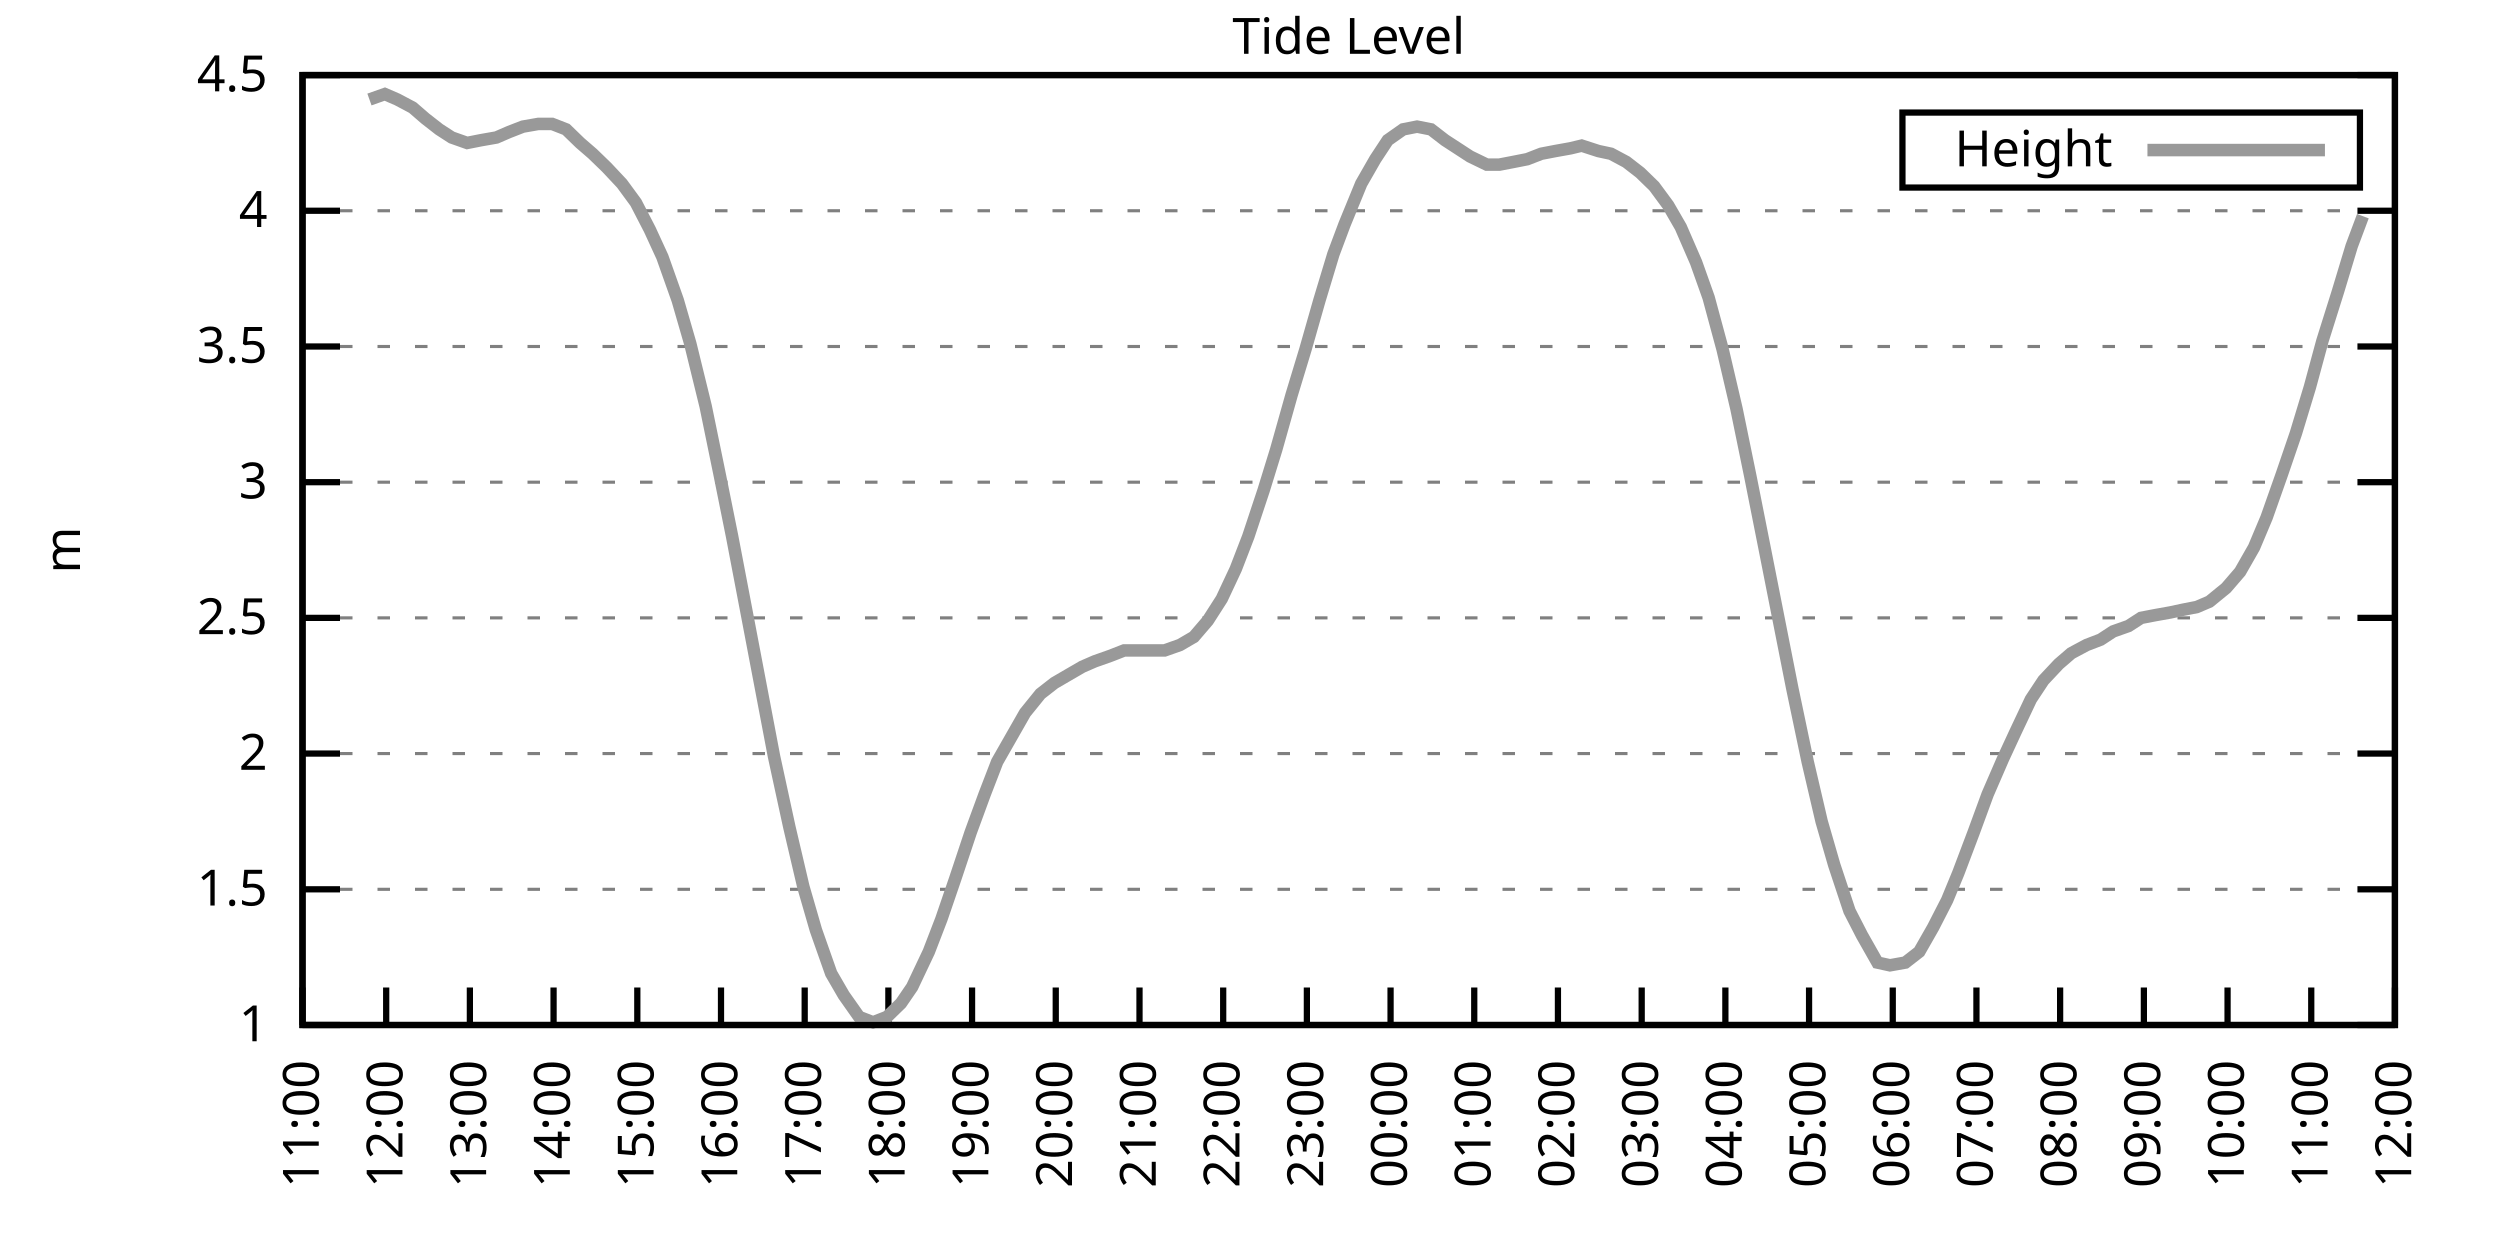
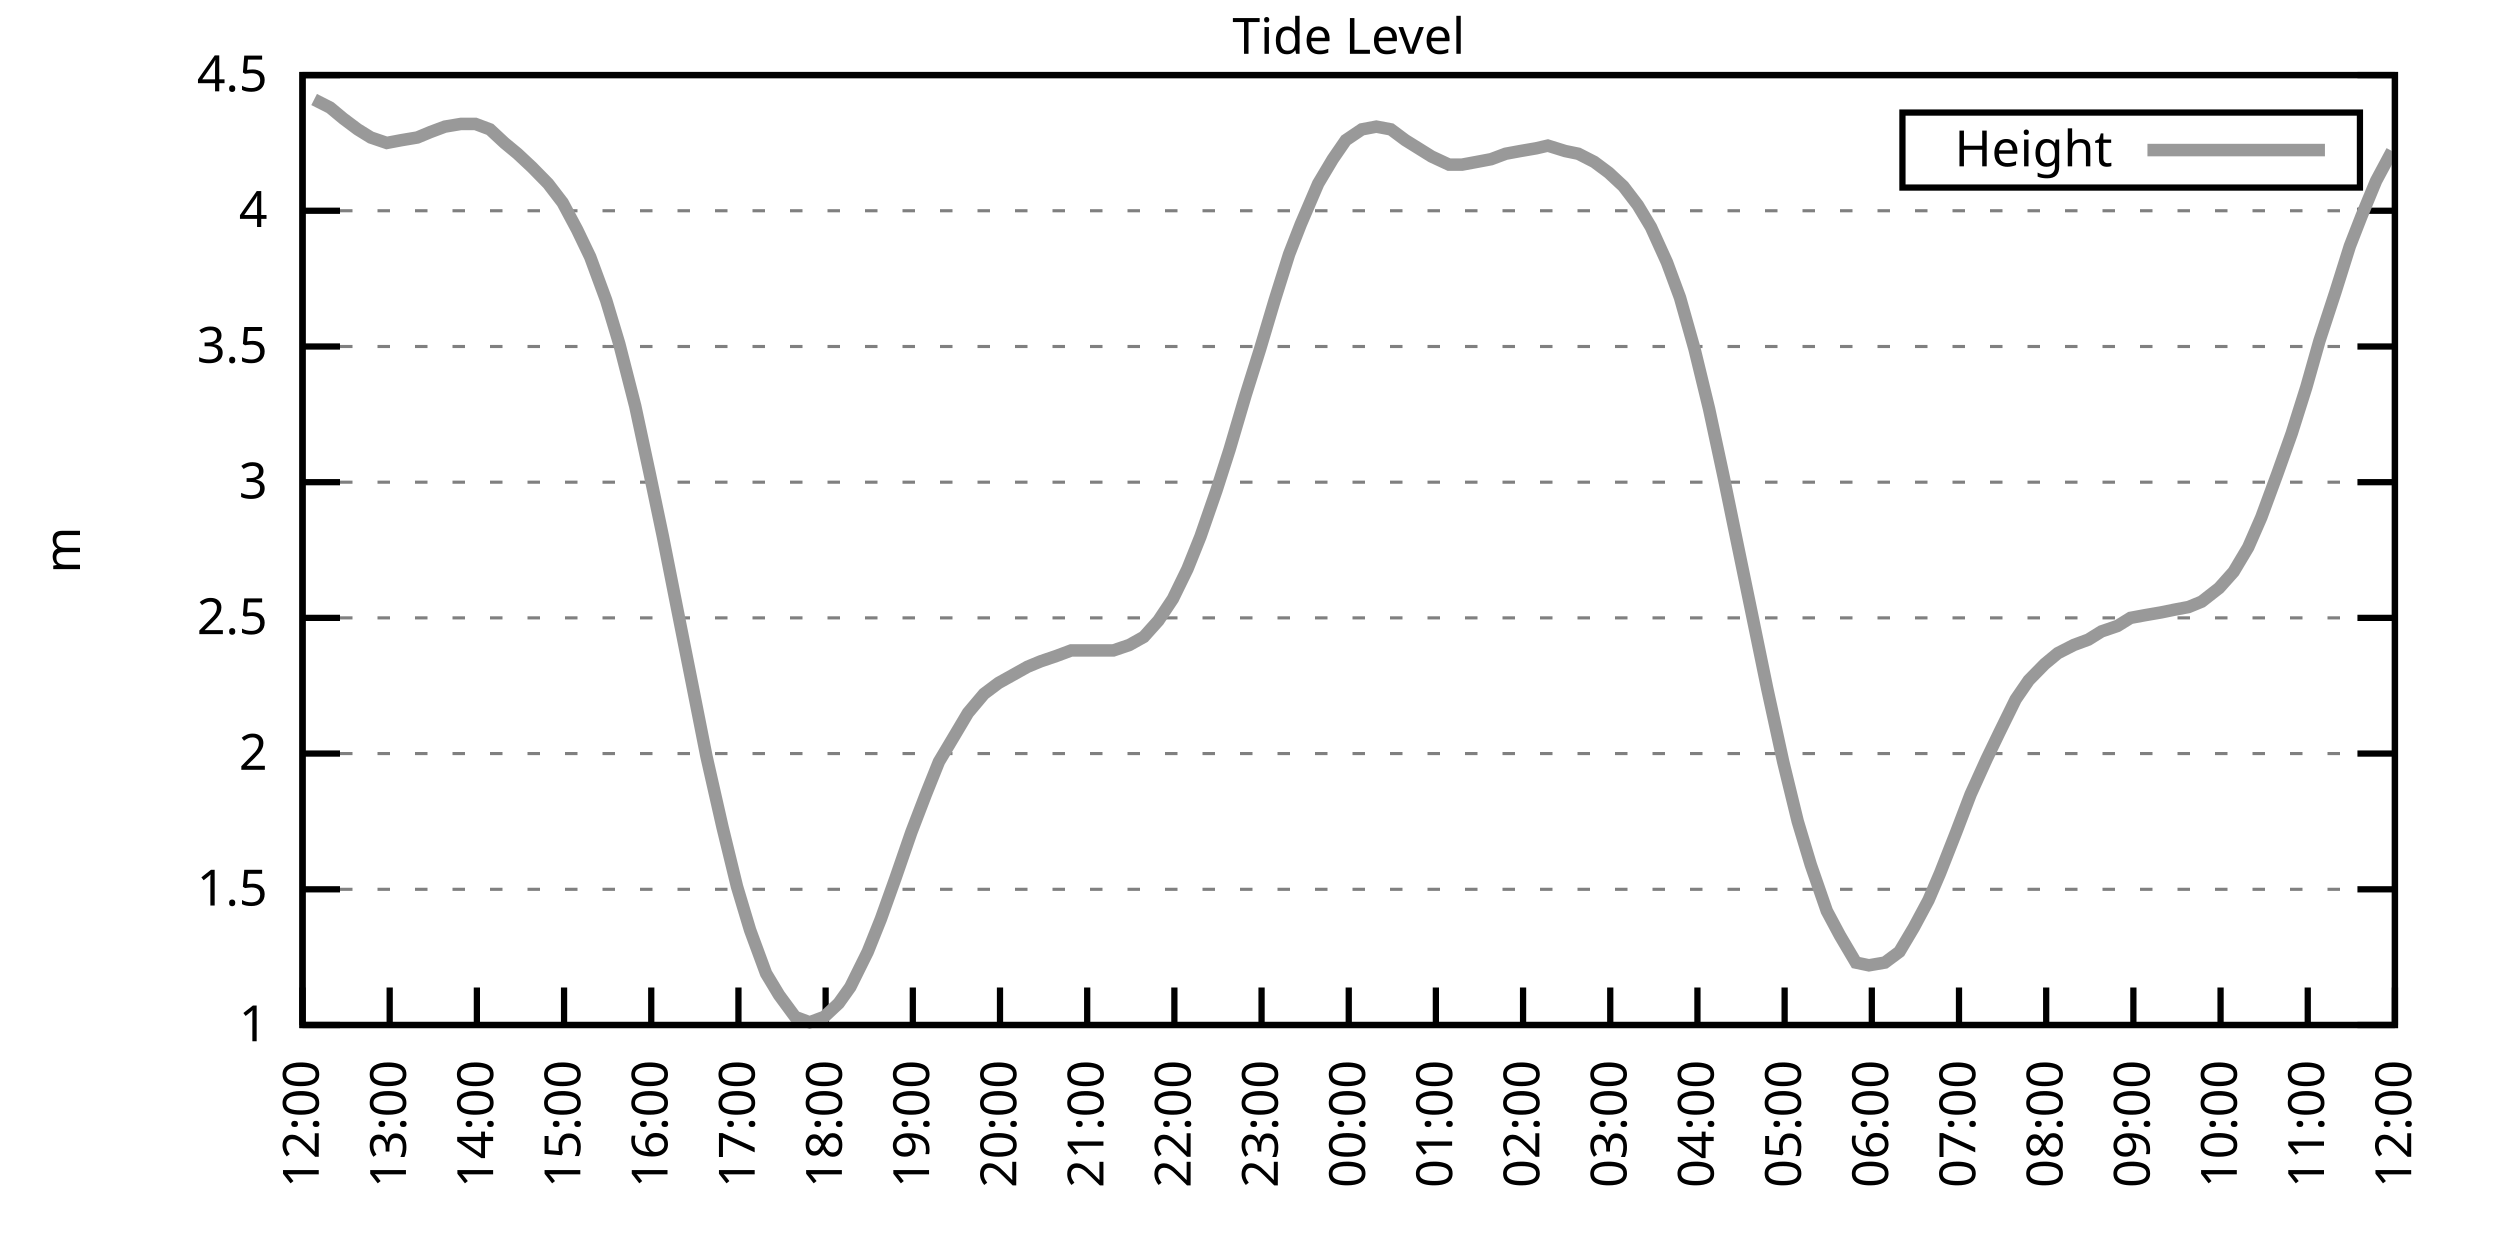
<svg xmlns="http://www.w3.org/2000/svg" xmlns:xlink="http://www.w3.org/1999/xlink" width="400" height="200" viewBox="0 0 400 200">
  <g id="gnuplot_canvas">
    <rect x="0" y="0" width="400" height="200" fill="none" />
    <defs>
      <circle id="gpDot" r="0.5" stroke-width="0.5" stroke="currentColor" />
      <path id="gpPt0" stroke-width="0.333" stroke="currentColor" d="M-1,0 h2 M0,-1 v2" />
      <path id="gpPt1" stroke-width="0.333" stroke="currentColor" d="M-1,-1 L1,1 M1,-1 L-1,1" />
      <path id="gpPt2" stroke-width="0.333" stroke="currentColor" d="M-1,0 L1,0 M0,-1 L0,1 M-1,-1 L1,1 M-1,1 L1,-1" />
      <rect id="gpPt3" stroke-width="0.333" stroke="currentColor" x="-1" y="-1" width="2" height="2" />
      <rect id="gpPt4" stroke-width="0.333" stroke="currentColor" fill="currentColor" x="-1" y="-1" width="2" height="2" />
      <circle id="gpPt5" stroke-width="0.333" stroke="currentColor" cx="0" cy="0" r="1" />
      <use xlink:href="#gpPt5" id="gpPt6" fill="currentColor" stroke="none" />
      <path id="gpPt7" stroke-width="0.333" stroke="currentColor" d="M0,-1.33 L-1.33,0.67 L1.33,0.67 z" />
      <use xlink:href="#gpPt7" id="gpPt8" fill="currentColor" stroke="none" />
      <use xlink:href="#gpPt7" id="gpPt9" stroke="currentColor" transform="rotate(180)" />
      <use xlink:href="#gpPt9" id="gpPt10" fill="currentColor" stroke="none" />
      <use xlink:href="#gpPt3" id="gpPt11" stroke="currentColor" transform="rotate(45)" />
      <use xlink:href="#gpPt11" id="gpPt12" fill="currentColor" stroke="none" />
      <path id="gpPt13" stroke-width="0.333" stroke="currentColor" d="M0,1.330 L1.265,0.411 L0.782,-1.067 L-0.782,-1.076 L-1.265,0.411 z" />
      <use xlink:href="#gpPt13" id="gpPt14" fill="currentColor" stroke="none" />
      <filter id="textbox" filterUnits="objectBoundingBox" x="0" y="0" height="1" width="1">
        <feFlood flood-color="white" flood-opacity="1" result="bgnd" />
        <feComposite in="SourceGraphic" in2="bgnd" operator="atop" />
      </filter>
      <filter id="greybox" filterUnits="objectBoundingBox" x="0" y="0" height="1" width="1">
        <feFlood flood-color="lightgrey" flood-opacity="1" result="grey" />
        <feComposite in="SourceGraphic" in2="grey" operator="atop" />
      </filter>
    </defs>
    <g fill="none" color="white" stroke="currentColor" stroke-width="1.00" stroke-linecap="butt" stroke-linejoin="miter">
</g>
    <g fill="none" color="black" stroke="currentColor" stroke-width="1.00" stroke-linecap="butt" stroke-linejoin="miter">
      <g stroke="none" shape-rendering="crispEdges">
        <polygon fill="rgb(255, 255, 255)" points="48.40,164.00 383.18,164.00 383.18,12.02 48.40,12.02 " />
      </g>
    </g>
    <g fill="none" color="black" stroke="currentColor" stroke-width="1.00" stroke-linecap="butt" stroke-linejoin="miter">
</g>
    <g fill="none" color="black" stroke="black" stroke-width="0.50" stroke-linecap="butt" stroke-linejoin="miter">
</g>
    <g fill="none" color="gray" stroke="currentColor" stroke-width="0.50" stroke-linecap="butt" stroke-linejoin="miter">
      <path stroke="gray" stroke-dasharray="2,4" class="gridline" d="M48.40,164.00 L383.19,164.00  " />
    </g>
    <g fill="none" color="gray" stroke="gray" stroke-width="1.00" stroke-linecap="butt" stroke-linejoin="miter">
</g>
    <g fill="none" color="black" stroke="currentColor" stroke-width="1.00" stroke-linecap="butt" stroke-linejoin="miter">
      <path stroke="black" d="M48.40,164.00 L54.40,164.00 M383.19,164.00 L377.19,164.00  " />
      <g transform="translate(42.80,166.60)" stroke="none" fill="black" font-family="Sans" font-size="8.00" text-anchor="end">
        <text>
          <tspan font-family="Sans"> 1</tspan>
        </text>
      </g>
    </g>
    <g fill="none" color="black" stroke="currentColor" stroke-width="1.00" stroke-linecap="butt" stroke-linejoin="miter">
</g>
    <g fill="none" color="black" stroke="black" stroke-width="0.50" stroke-linecap="butt" stroke-linejoin="miter">
</g>
    <g fill="none" color="gray" stroke="currentColor" stroke-width="0.50" stroke-linecap="butt" stroke-linejoin="miter">
      <path stroke="gray" stroke-dasharray="2,4" class="gridline" d="M48.40,142.29 L383.19,142.29  " />
    </g>
    <g fill="none" color="gray" stroke="gray" stroke-width="1.00" stroke-linecap="butt" stroke-linejoin="miter">
</g>
    <g fill="none" color="black" stroke="currentColor" stroke-width="1.00" stroke-linecap="butt" stroke-linejoin="miter">
      <path stroke="black" d="M48.40,142.29 L54.40,142.29 M383.19,142.29 L377.19,142.29  " />
      <g transform="translate(42.80,144.89)" stroke="none" fill="black" font-family="Sans" font-size="8.00" text-anchor="end">
        <text>
          <tspan font-family="Sans"> 1.5</tspan>
        </text>
      </g>
    </g>
    <g fill="none" color="black" stroke="currentColor" stroke-width="1.00" stroke-linecap="butt" stroke-linejoin="miter">
</g>
    <g fill="none" color="black" stroke="black" stroke-width="0.50" stroke-linecap="butt" stroke-linejoin="miter">
</g>
    <g fill="none" color="gray" stroke="currentColor" stroke-width="0.50" stroke-linecap="butt" stroke-linejoin="miter">
      <path stroke="gray" stroke-dasharray="2,4" class="gridline" d="M48.40,120.57 L383.19,120.57  " />
    </g>
    <g fill="none" color="gray" stroke="gray" stroke-width="1.00" stroke-linecap="butt" stroke-linejoin="miter">
</g>
    <g fill="none" color="black" stroke="currentColor" stroke-width="1.00" stroke-linecap="butt" stroke-linejoin="miter">
      <path stroke="black" d="M48.40,120.57 L54.40,120.57 M383.19,120.57 L377.19,120.57  " />
      <g transform="translate(42.80,123.17)" stroke="none" fill="black" font-family="Sans" font-size="8.00" text-anchor="end">
        <text>
          <tspan font-family="Sans"> 2</tspan>
        </text>
      </g>
    </g>
    <g fill="none" color="black" stroke="currentColor" stroke-width="1.00" stroke-linecap="butt" stroke-linejoin="miter">
</g>
    <g fill="none" color="black" stroke="black" stroke-width="0.50" stroke-linecap="butt" stroke-linejoin="miter">
</g>
    <g fill="none" color="gray" stroke="currentColor" stroke-width="0.50" stroke-linecap="butt" stroke-linejoin="miter">
      <path stroke="gray" stroke-dasharray="2,4" class="gridline" d="M48.40,98.86 L383.19,98.86  " />
    </g>
    <g fill="none" color="gray" stroke="gray" stroke-width="1.00" stroke-linecap="butt" stroke-linejoin="miter">
</g>
    <g fill="none" color="black" stroke="currentColor" stroke-width="1.00" stroke-linecap="butt" stroke-linejoin="miter">
      <path stroke="black" d="M48.40,98.86 L54.40,98.86 M383.19,98.86 L377.19,98.86  " />
      <g transform="translate(42.80,101.46)" stroke="none" fill="black" font-family="Sans" font-size="8.00" text-anchor="end">
        <text>
          <tspan font-family="Sans"> 2.5</tspan>
        </text>
      </g>
    </g>
    <g fill="none" color="black" stroke="currentColor" stroke-width="1.00" stroke-linecap="butt" stroke-linejoin="miter">
</g>
    <g fill="none" color="black" stroke="black" stroke-width="0.50" stroke-linecap="butt" stroke-linejoin="miter">
</g>
    <g fill="none" color="gray" stroke="currentColor" stroke-width="0.50" stroke-linecap="butt" stroke-linejoin="miter">
      <path stroke="gray" stroke-dasharray="2,4" class="gridline" d="M48.40,77.15 L383.19,77.15  " />
    </g>
    <g fill="none" color="gray" stroke="gray" stroke-width="1.00" stroke-linecap="butt" stroke-linejoin="miter">
</g>
    <g fill="none" color="black" stroke="currentColor" stroke-width="1.00" stroke-linecap="butt" stroke-linejoin="miter">
      <path stroke="black" d="M48.40,77.15 L54.40,77.15 M383.19,77.15 L377.19,77.15  " />
      <g transform="translate(42.80,79.75)" stroke="none" fill="black" font-family="Sans" font-size="8.00" text-anchor="end">
        <text>
          <tspan font-family="Sans"> 3</tspan>
        </text>
      </g>
    </g>
    <g fill="none" color="black" stroke="currentColor" stroke-width="1.00" stroke-linecap="butt" stroke-linejoin="miter">
</g>
    <g fill="none" color="black" stroke="black" stroke-width="0.50" stroke-linecap="butt" stroke-linejoin="miter">
</g>
    <g fill="none" color="gray" stroke="currentColor" stroke-width="0.50" stroke-linecap="butt" stroke-linejoin="miter">
      <path stroke="gray" stroke-dasharray="2,4" class="gridline" d="M48.40,55.44 L383.19,55.44  " />
    </g>
    <g fill="none" color="gray" stroke="gray" stroke-width="1.00" stroke-linecap="butt" stroke-linejoin="miter">
</g>
    <g fill="none" color="black" stroke="currentColor" stroke-width="1.00" stroke-linecap="butt" stroke-linejoin="miter">
      <path stroke="black" d="M48.40,55.44 L54.40,55.44 M383.19,55.44 L377.19,55.44  " />
      <g transform="translate(42.80,58.04)" stroke="none" fill="black" font-family="Sans" font-size="8.00" text-anchor="end">
        <text>
          <tspan font-family="Sans"> 3.5</tspan>
        </text>
      </g>
    </g>
    <g fill="none" color="black" stroke="currentColor" stroke-width="1.00" stroke-linecap="butt" stroke-linejoin="miter">
</g>
    <g fill="none" color="black" stroke="black" stroke-width="0.50" stroke-linecap="butt" stroke-linejoin="miter">
</g>
    <g fill="none" color="gray" stroke="currentColor" stroke-width="0.50" stroke-linecap="butt" stroke-linejoin="miter">
      <path stroke="gray" stroke-dasharray="2,4" class="gridline" d="M48.40,33.72 L383.19,33.72  " />
    </g>
    <g fill="none" color="gray" stroke="gray" stroke-width="1.00" stroke-linecap="butt" stroke-linejoin="miter">
</g>
    <g fill="none" color="black" stroke="currentColor" stroke-width="1.00" stroke-linecap="butt" stroke-linejoin="miter">
      <path stroke="black" d="M48.40,33.72 L54.40,33.72 M383.19,33.72 L377.19,33.72  " />
      <g transform="translate(42.80,36.32)" stroke="none" fill="black" font-family="Sans" font-size="8.00" text-anchor="end">
        <text>
          <tspan font-family="Sans"> 4</tspan>
        </text>
      </g>
    </g>
    <g fill="none" color="black" stroke="currentColor" stroke-width="1.00" stroke-linecap="butt" stroke-linejoin="miter">
</g>
    <g fill="none" color="black" stroke="black" stroke-width="0.50" stroke-linecap="butt" stroke-linejoin="miter">
</g>
    <g fill="none" color="gray" stroke="currentColor" stroke-width="0.50" stroke-linecap="butt" stroke-linejoin="miter">
      <path stroke="gray" stroke-dasharray="2,4" class="gridline" d="M48.40,12.01 L383.19,12.01  " />
    </g>
    <g fill="none" color="gray" stroke="gray" stroke-width="1.00" stroke-linecap="butt" stroke-linejoin="miter">
</g>
    <g fill="none" color="black" stroke="currentColor" stroke-width="1.00" stroke-linecap="butt" stroke-linejoin="miter">
      <path stroke="black" d="M48.40,12.01 L54.40,12.01 M383.19,12.01 L377.19,12.01  " />
      <g transform="translate(42.80,14.61)" stroke="none" fill="black" font-family="Sans" font-size="8.00" text-anchor="end">
        <text>
          <tspan font-family="Sans"> 4.5</tspan>
        </text>
      </g>
    </g>
    <g fill="none" color="black" stroke="currentColor" stroke-width="1.00" stroke-linecap="butt" stroke-linejoin="miter">
      <path stroke="black" d="M48.40,164.00 L48.40,158.00  " />
      <g transform="translate(51.00,169.60) rotate(270.00)" stroke="none" fill="black" font-family="Sans" font-size="8.00" text-anchor="end">
        <text>
-           <tspan font-family="Sans">11:00</tspan>
-         </text>
-       </g>
-     </g>
-     <g fill="none" color="black" stroke="currentColor" stroke-width="1.00" stroke-linecap="butt" stroke-linejoin="miter">
-       <path stroke="black" d="M61.79,164.00 L61.79,158.00  " />
-       <g transform="translate(64.39,169.60) rotate(270.00)" stroke="none" fill="black" font-family="Sans" font-size="8.00" text-anchor="end">
-         <text>
          <tspan font-family="Sans">12:00</tspan>
        </text>
      </g>
    </g>
    <g fill="none" color="black" stroke="currentColor" stroke-width="1.00" stroke-linecap="butt" stroke-linejoin="miter">
-       <path stroke="black" d="M75.18,164.00 L75.18,158.00  " />
-       <g transform="translate(77.78,169.60) rotate(270.00)" stroke="none" fill="black" font-family="Sans" font-size="8.00" text-anchor="end">
+       <path stroke="black" d="M62.35,164.00 L62.35,158.00  " />
+       <g transform="translate(64.95,169.60) rotate(270.00)" stroke="none" fill="black" font-family="Sans" font-size="8.00" text-anchor="end">
        <text>
          <tspan font-family="Sans">13:00</tspan>
        </text>
      </g>
    </g>
    <g fill="none" color="black" stroke="currentColor" stroke-width="1.00" stroke-linecap="butt" stroke-linejoin="miter">
-       <path stroke="black" d="M88.57,164.00 L88.57,158.00  " />
-       <g transform="translate(91.17,169.60) rotate(270.00)" stroke="none" fill="black" font-family="Sans" font-size="8.00" text-anchor="end">
+       <path stroke="black" d="M76.30,164.00 L76.30,158.00  " />
+       <g transform="translate(78.90,169.60) rotate(270.00)" stroke="none" fill="black" font-family="Sans" font-size="8.00" text-anchor="end">
        <text>
          <tspan font-family="Sans">14:00</tspan>
        </text>
      </g>
    </g>
    <g fill="none" color="black" stroke="currentColor" stroke-width="1.00" stroke-linecap="butt" stroke-linejoin="miter">
-       <path stroke="black" d="M101.97,164.00 L101.97,158.00  " />
-       <g transform="translate(104.57,169.60) rotate(270.00)" stroke="none" fill="black" font-family="Sans" font-size="8.00" text-anchor="end">
+       <path stroke="black" d="M90.25,164.00 L90.25,158.00  " />
+       <g transform="translate(92.85,169.60) rotate(270.00)" stroke="none" fill="black" font-family="Sans" font-size="8.00" text-anchor="end">
        <text>
          <tspan font-family="Sans">15:00</tspan>
        </text>
      </g>
    </g>
    <g fill="none" color="black" stroke="currentColor" stroke-width="1.00" stroke-linecap="butt" stroke-linejoin="miter">
-       <path stroke="black" d="M115.36,164.00 L115.36,158.00  " />
-       <g transform="translate(117.96,169.60) rotate(270.00)" stroke="none" fill="black" font-family="Sans" font-size="8.00" text-anchor="end">
+       <path stroke="black" d="M104.20,164.00 L104.20,158.00  " />
+       <g transform="translate(106.80,169.60) rotate(270.00)" stroke="none" fill="black" font-family="Sans" font-size="8.00" text-anchor="end">
        <text>
          <tspan font-family="Sans">16:00</tspan>
        </text>
      </g>
    </g>
    <g fill="none" color="black" stroke="currentColor" stroke-width="1.00" stroke-linecap="butt" stroke-linejoin="miter">
-       <path stroke="black" d="M128.75,164.00 L128.75,158.00  " />
-       <g transform="translate(131.35,169.60) rotate(270.00)" stroke="none" fill="black" font-family="Sans" font-size="8.00" text-anchor="end">
+       <path stroke="black" d="M118.15,164.00 L118.15,158.00  " />
+       <g transform="translate(120.75,169.60) rotate(270.00)" stroke="none" fill="black" font-family="Sans" font-size="8.00" text-anchor="end">
        <text>
          <tspan font-family="Sans">17:00</tspan>
        </text>
      </g>
    </g>
    <g fill="none" color="black" stroke="currentColor" stroke-width="1.00" stroke-linecap="butt" stroke-linejoin="miter">
-       <path stroke="black" d="M142.14,164.00 L142.14,158.00  " />
-       <g transform="translate(144.74,169.60) rotate(270.00)" stroke="none" fill="black" font-family="Sans" font-size="8.00" text-anchor="end">
+       <path stroke="black" d="M132.10,164.00 L132.10,158.00  " />
+       <g transform="translate(134.70,169.60) rotate(270.00)" stroke="none" fill="black" font-family="Sans" font-size="8.00" text-anchor="end">
        <text>
          <tspan font-family="Sans">18:00</tspan>
        </text>
      </g>
    </g>
    <g fill="none" color="black" stroke="currentColor" stroke-width="1.00" stroke-linecap="butt" stroke-linejoin="miter">
-       <path stroke="black" d="M155.53,164.00 L155.53,158.00  " />
-       <g transform="translate(158.13,169.60) rotate(270.00)" stroke="none" fill="black" font-family="Sans" font-size="8.00" text-anchor="end">
+       <path stroke="black" d="M146.05,164.00 L146.05,158.00  " />
+       <g transform="translate(148.65,169.60) rotate(270.00)" stroke="none" fill="black" font-family="Sans" font-size="8.00" text-anchor="end">
        <text>
          <tspan font-family="Sans">19:00</tspan>
        </text>
      </g>
    </g>
    <g fill="none" color="black" stroke="currentColor" stroke-width="1.00" stroke-linecap="butt" stroke-linejoin="miter">
-       <path stroke="black" d="M168.92,164.00 L168.92,158.00  " />
-       <g transform="translate(171.52,169.60) rotate(270.00)" stroke="none" fill="black" font-family="Sans" font-size="8.00" text-anchor="end">
+       <path stroke="black" d="M160.00,164.00 L160.00,158.00  " />
+       <g transform="translate(162.60,169.60) rotate(270.00)" stroke="none" fill="black" font-family="Sans" font-size="8.00" text-anchor="end">
        <text>
          <tspan font-family="Sans">20:00</tspan>
        </text>
      </g>
    </g>
    <g fill="none" color="black" stroke="currentColor" stroke-width="1.00" stroke-linecap="butt" stroke-linejoin="miter">
-       <path stroke="black" d="M182.32,164.00 L182.32,158.00  " />
-       <g transform="translate(184.92,169.60) rotate(270.00)" stroke="none" fill="black" font-family="Sans" font-size="8.00" text-anchor="end">
+       <path stroke="black" d="M173.95,164.00 L173.95,158.00  " />
+       <g transform="translate(176.55,169.60) rotate(270.00)" stroke="none" fill="black" font-family="Sans" font-size="8.00" text-anchor="end">
        <text>
          <tspan font-family="Sans">21:00</tspan>
        </text>
      </g>
    </g>
    <g fill="none" color="black" stroke="currentColor" stroke-width="1.00" stroke-linecap="butt" stroke-linejoin="miter">
-       <path stroke="black" d="M195.71,164.00 L195.71,158.00  " />
-       <g transform="translate(198.31,169.60) rotate(270.00)" stroke="none" fill="black" font-family="Sans" font-size="8.00" text-anchor="end">
+       <path stroke="black" d="M187.90,164.00 L187.90,158.00  " />
+       <g transform="translate(190.50,169.60) rotate(270.00)" stroke="none" fill="black" font-family="Sans" font-size="8.00" text-anchor="end">
        <text>
          <tspan font-family="Sans">22:00</tspan>
        </text>
      </g>
    </g>
    <g fill="none" color="black" stroke="currentColor" stroke-width="1.00" stroke-linecap="butt" stroke-linejoin="miter">
-       <path stroke="black" d="M209.10,164.00 L209.10,158.00  " />
-       <g transform="translate(211.70,169.60) rotate(270.00)" stroke="none" fill="black" font-family="Sans" font-size="8.00" text-anchor="end">
+       <path stroke="black" d="M201.85,164.00 L201.85,158.00  " />
+       <g transform="translate(204.45,169.60) rotate(270.00)" stroke="none" fill="black" font-family="Sans" font-size="8.00" text-anchor="end">
        <text>
          <tspan font-family="Sans">23:00</tspan>
        </text>
      </g>
    </g>
    <g fill="none" color="black" stroke="currentColor" stroke-width="1.00" stroke-linecap="butt" stroke-linejoin="miter">
-       <path stroke="black" d="M222.49,164.00 L222.49,158.00  " />
-       <g transform="translate(225.09,169.60) rotate(270.00)" stroke="none" fill="black" font-family="Sans" font-size="8.00" text-anchor="end">
+       <path stroke="black" d="M215.80,164.00 L215.80,158.00  " />
+       <g transform="translate(218.40,169.60) rotate(270.00)" stroke="none" fill="black" font-family="Sans" font-size="8.00" text-anchor="end">
        <text>
          <tspan font-family="Sans">00:00</tspan>
        </text>
      </g>
    </g>
    <g fill="none" color="black" stroke="currentColor" stroke-width="1.00" stroke-linecap="butt" stroke-linejoin="miter">
-       <path stroke="black" d="M235.88,164.00 L235.88,158.00  " />
-       <g transform="translate(238.48,169.60) rotate(270.00)" stroke="none" fill="black" font-family="Sans" font-size="8.00" text-anchor="end">
+       <path stroke="black" d="M229.74,164.00 L229.74,158.00  " />
+       <g transform="translate(232.34,169.60) rotate(270.00)" stroke="none" fill="black" font-family="Sans" font-size="8.00" text-anchor="end">
        <text>
          <tspan font-family="Sans">01:00</tspan>
        </text>
      </g>
    </g>
    <g fill="none" color="black" stroke="currentColor" stroke-width="1.00" stroke-linecap="butt" stroke-linejoin="miter">
-       <path stroke="black" d="M249.27,164.00 L249.27,158.00  " />
-       <g transform="translate(251.87,169.60) rotate(270.00)" stroke="none" fill="black" font-family="Sans" font-size="8.00" text-anchor="end">
+       <path stroke="black" d="M243.69,164.00 L243.69,158.00  " />
+       <g transform="translate(246.29,169.60) rotate(270.00)" stroke="none" fill="black" font-family="Sans" font-size="8.00" text-anchor="end">
        <text>
          <tspan font-family="Sans">02:00</tspan>
        </text>
      </g>
    </g>
    <g fill="none" color="black" stroke="currentColor" stroke-width="1.00" stroke-linecap="butt" stroke-linejoin="miter">
-       <path stroke="black" d="M262.67,164.00 L262.67,158.00  " />
-       <g transform="translate(265.27,169.60) rotate(270.00)" stroke="none" fill="black" font-family="Sans" font-size="8.00" text-anchor="end">
+       <path stroke="black" d="M257.64,164.00 L257.64,158.00  " />
+       <g transform="translate(260.24,169.60) rotate(270.00)" stroke="none" fill="black" font-family="Sans" font-size="8.00" text-anchor="end">
        <text>
          <tspan font-family="Sans">03:00</tspan>
        </text>
      </g>
    </g>
    <g fill="none" color="black" stroke="currentColor" stroke-width="1.00" stroke-linecap="butt" stroke-linejoin="miter">
-       <path stroke="black" d="M276.06,164.00 L276.06,158.00  " />
-       <g transform="translate(278.66,169.60) rotate(270.00)" stroke="none" fill="black" font-family="Sans" font-size="8.00" text-anchor="end">
+       <path stroke="black" d="M271.59,164.00 L271.59,158.00  " />
+       <g transform="translate(274.19,169.60) rotate(270.00)" stroke="none" fill="black" font-family="Sans" font-size="8.00" text-anchor="end">
        <text>
          <tspan font-family="Sans">04:00</tspan>
        </text>
      </g>
    </g>
    <g fill="none" color="black" stroke="currentColor" stroke-width="1.00" stroke-linecap="butt" stroke-linejoin="miter">
-       <path stroke="black" d="M289.45,164.00 L289.45,158.00  " />
-       <g transform="translate(292.05,169.60) rotate(270.00)" stroke="none" fill="black" font-family="Sans" font-size="8.00" text-anchor="end">
+       <path stroke="black" d="M285.54,164.00 L285.54,158.00  " />
+       <g transform="translate(288.14,169.60) rotate(270.00)" stroke="none" fill="black" font-family="Sans" font-size="8.00" text-anchor="end">
        <text>
          <tspan font-family="Sans">05:00</tspan>
        </text>
      </g>
    </g>
    <g fill="none" color="black" stroke="currentColor" stroke-width="1.00" stroke-linecap="butt" stroke-linejoin="miter">
-       <path stroke="black" d="M302.84,164.00 L302.84,158.00  " />
-       <g transform="translate(305.44,169.60) rotate(270.00)" stroke="none" fill="black" font-family="Sans" font-size="8.00" text-anchor="end">
+       <path stroke="black" d="M299.49,164.00 L299.49,158.00  " />
+       <g transform="translate(302.09,169.60) rotate(270.00)" stroke="none" fill="black" font-family="Sans" font-size="8.00" text-anchor="end">
        <text>
          <tspan font-family="Sans">06:00</tspan>
        </text>
      </g>
    </g>
    <g fill="none" color="black" stroke="currentColor" stroke-width="1.00" stroke-linecap="butt" stroke-linejoin="miter">
-       <path stroke="black" d="M316.23,164.00 L316.23,158.00  " />
-       <g transform="translate(318.83,169.60) rotate(270.00)" stroke="none" fill="black" font-family="Sans" font-size="8.00" text-anchor="end">
+       <path stroke="black" d="M313.44,164.00 L313.44,158.00  " />
+       <g transform="translate(316.04,169.60) rotate(270.00)" stroke="none" fill="black" font-family="Sans" font-size="8.00" text-anchor="end">
        <text>
          <tspan font-family="Sans">07:00</tspan>
        </text>
      </g>
    </g>
    <g fill="none" color="black" stroke="currentColor" stroke-width="1.00" stroke-linecap="butt" stroke-linejoin="miter">
-       <path stroke="black" d="M329.62,164.00 L329.62,158.00  " />
-       <g transform="translate(332.22,169.60) rotate(270.00)" stroke="none" fill="black" font-family="Sans" font-size="8.00" text-anchor="end">
+       <path stroke="black" d="M327.39,164.00 L327.39,158.00  " />
+       <g transform="translate(329.99,169.60) rotate(270.00)" stroke="none" fill="black" font-family="Sans" font-size="8.00" text-anchor="end">
        <text>
          <tspan font-family="Sans">08:00</tspan>
        </text>
      </g>
    </g>
    <g fill="none" color="black" stroke="currentColor" stroke-width="1.00" stroke-linecap="butt" stroke-linejoin="miter">
-       <path stroke="black" d="M343.02,164.00 L343.02,158.00  " />
-       <g transform="translate(345.62,169.60) rotate(270.00)" stroke="none" fill="black" font-family="Sans" font-size="8.00" text-anchor="end">
+       <path stroke="black" d="M341.34,164.00 L341.34,158.00  " />
+       <g transform="translate(343.94,169.60) rotate(270.00)" stroke="none" fill="black" font-family="Sans" font-size="8.00" text-anchor="end">
        <text>
          <tspan font-family="Sans">09:00</tspan>
        </text>
      </g>
    </g>
    <g fill="none" color="black" stroke="currentColor" stroke-width="1.00" stroke-linecap="butt" stroke-linejoin="miter">
-       <path stroke="black" d="M356.41,164.00 L356.41,158.00  " />
-       <g transform="translate(359.01,169.60) rotate(270.00)" stroke="none" fill="black" font-family="Sans" font-size="8.00" text-anchor="end">
+       <path stroke="black" d="M355.29,164.00 L355.29,158.00  " />
+       <g transform="translate(357.89,169.60) rotate(270.00)" stroke="none" fill="black" font-family="Sans" font-size="8.00" text-anchor="end">
        <text>
          <tspan font-family="Sans">10:00</tspan>
        </text>
      </g>
    </g>
    <g fill="none" color="black" stroke="currentColor" stroke-width="1.00" stroke-linecap="butt" stroke-linejoin="miter">
-       <path stroke="black" d="M369.80,164.00 L369.80,158.00  " />
-       <g transform="translate(372.40,169.60) rotate(270.00)" stroke="none" fill="black" font-family="Sans" font-size="8.00" text-anchor="end">
+       <path stroke="black" d="M369.24,164.00 L369.24,158.00  " />
+       <g transform="translate(371.84,169.60) rotate(270.00)" stroke="none" fill="black" font-family="Sans" font-size="8.00" text-anchor="end">
        <text>
          <tspan font-family="Sans">11:00</tspan>
        </text>
      </g>
    </g>
    <g fill="none" color="black" stroke="currentColor" stroke-width="1.00" stroke-linecap="butt" stroke-linejoin="miter">
      <path stroke="black" d="M383.19,164.00 L383.19,158.00  " />
      <g transform="translate(385.79,169.60) rotate(270.00)" stroke="none" fill="black" font-family="Sans" font-size="8.00" text-anchor="end">
        <text>
          <tspan font-family="Sans">12:00</tspan>
        </text>
      </g>
    </g>
    <g fill="none" color="black" stroke="currentColor" stroke-width="1.00" stroke-linecap="butt" stroke-linejoin="miter">
</g>
    <g fill="none" color="black" stroke="currentColor" stroke-width="1.00" stroke-linecap="butt" stroke-linejoin="miter">
      <path stroke="black" d="M48.40,12.01 L48.40,164.00 L383.19,164.00 L383.19,12.01 L48.40,12.01 Z  " />
    </g>
    <g fill="none" color="black" stroke="currentColor" stroke-width="1.00" stroke-linecap="butt" stroke-linejoin="miter">
</g>
    <g fill="none" color="black" stroke="currentColor" stroke-width="1.00" stroke-linecap="butt" stroke-linejoin="miter">
      <path stroke="black" d="M304.39,30.01 L304.39,18.01 L377.59,18.01 L377.59,30.01 L304.39,30.01 Z  " />
    </g>
    <g id="Tide_level_plot_1">
      <g fill="none" color="white" stroke="black" stroke-width="2.00" stroke-linecap="butt" stroke-linejoin="miter">
</g>
      <g fill="none" color="black" stroke="currentColor" stroke-width="2.00" stroke-linecap="butt" stroke-linejoin="miter">
        <g transform="translate(337.99,26.61)" stroke="none" fill="black" font-family="Sans" font-size="8.00" text-anchor="end">
          <text>
            <tspan font-family="Sans">Height</tspan>
          </text>
        </g>
      </g>
      <g fill="none" color="black" stroke="currentColor" stroke-width="2.00" stroke-linecap="butt" stroke-linejoin="miter">
-         <path stroke="rgb(153, 153, 153)" d="M343.59,24.01 L371.99,24.01 M59.11,15.92 L61.57,15.05 L63.58,15.92 L66.03,17.22 L68.04,18.96 L70.27,20.70   L72.28,22.00 L74.74,22.87 L76.97,22.43 L79.42,22.00 L81.43,21.13 L83.66,20.26 L86.12,19.83 L88.35,19.83   L90.58,20.70 L92.82,22.87 L94.82,24.60 L97.06,26.77 L99.51,29.38 L101.74,32.42 L103.98,36.76 L105.98,41.11   L108.44,48.05 L110.45,55.00 L112.90,64.99 L115.13,75.85 L117.14,85.83 L119.38,97.56 L121.61,109.28 L123.84,121.01   L126.29,132.30 L128.53,141.85 L130.54,148.80 L132.99,155.75 L135.00,159.22 L137.45,162.70 L139.69,163.57 L141.92,162.70   L144.15,160.53 L145.94,157.92 L148.61,152.28 L150.62,147.06 L152.85,140.55 L155.31,133.17 L157.54,127.09 L159.55,121.88   L161.78,117.97 L164.01,114.06 L166.47,111.02 L168.70,109.28 L170.93,107.98 L173.17,106.68 L175.17,105.81 L177.63,104.94   L179.86,104.07 L181.87,104.07 L184.32,104.07 L186.33,104.07 L188.79,103.20 L191.02,101.90 L193.25,99.30 L195.48,95.82   L197.72,91.04 L199.73,85.83 L202.18,78.45 L204.19,71.94 L206.64,63.25 L208.88,55.87 L211.11,48.05 L213.34,40.67   L215.13,35.89 L217.80,29.38 L220.04,25.47 L222.04,22.43 L224.50,20.70 L226.73,20.26 L228.96,20.70 L231.20,22.43   L233.20,23.73 L235.21,25.04 L237.89,26.34 L239.90,26.34 L242.13,25.91 L244.36,25.47 L246.60,24.60 L248.83,24.17   L251.28,23.73 L253.07,23.30 L255.75,24.17 L257.76,24.60 L260.21,25.91 L262.44,27.64 L264.67,29.81 L266.91,32.85   L268.92,36.33 L271.37,41.97 L273.38,47.62 L275.61,55.87 L277.84,65.42 L280.07,76.28 L282.31,87.57 L284.54,98.86   L286.77,110.15 L289.23,121.88 L291.46,131.43 L293.47,138.38 L295.92,145.76 L297.93,149.67 L300.39,154.01 L302.39,154.45   L304.85,154.01 L307.08,152.28 L309.31,148.37 L311.54,144.02 L313.33,139.68 L315.79,133.17 L318.02,127.09 L320.47,121.44   L322.48,117.10 L324.94,111.89 L326.95,108.85 L329.40,106.24 L331.41,104.51 L333.86,103.20 L336.10,102.34 L338.10,101.03   L340.56,100.16 L342.57,98.86 L344.80,98.43 L347.26,97.99 L349.26,97.56 L351.50,97.12 L353.51,96.26 L356.18,94.08   L358.42,91.48 L360.65,87.57 L362.66,82.79 L365.11,75.85 L367.34,69.33 L369.58,61.95 L371.58,54.57 L374.04,46.75   L376.27,39.37 L378.06,34.59  " />
+         <path stroke="rgb(153, 153, 153)" d="M343.59,24.01 L371.99,24.01 M50.26,15.92 L52.82,17.22 L54.91,18.96 L57.23,20.70 L59.33,22.00 L61.88,22.87   L64.21,22.43 L66.77,22.00 L68.86,21.13 L71.18,20.26 L73.74,19.83 L76.07,19.83 L78.39,20.70 L80.72,22.87   L82.81,24.60 L85.13,26.77 L87.69,29.38 L90.02,32.42 L92.34,36.76 L94.43,41.11 L96.99,48.05 L99.08,55.00   L101.64,64.99 L103.97,75.85 L106.06,85.83 L108.38,97.56 L110.71,109.28 L113.03,121.01 L115.59,132.30 L117.92,141.85   L120.01,148.80 L122.57,155.75 L124.66,159.22 L127.22,162.70 L129.54,163.57 L131.87,162.70 L134.19,160.53 L136.05,157.92   L138.84,152.28 L140.93,147.06 L143.26,140.55 L145.81,133.17 L148.14,127.09 L150.23,121.88 L152.56,117.97 L154.88,114.06   L157.44,111.02 L159.76,109.28 L162.09,107.98 L164.41,106.68 L166.51,105.81 L169.06,104.94 L171.39,104.07 L173.48,104.07   L176.04,104.07 L178.13,104.07 L180.69,103.20 L183.01,101.90 L185.34,99.30 L187.66,95.82 L189.99,91.04 L192.08,85.83   L194.64,78.45 L196.73,71.94 L199.29,63.25 L201.61,55.87 L203.94,48.05 L206.26,40.67 L208.12,35.89 L210.91,29.38   L213.24,25.47 L215.33,22.43 L217.89,20.70 L220.21,20.26 L222.54,20.70 L224.86,22.43 L226.95,23.73 L229.05,25.04   L231.84,26.34 L233.93,26.34 L236.25,25.91 L238.58,25.47 L240.90,24.60 L243.23,24.17 L245.79,23.73 L247.65,23.30   L250.44,24.17 L252.53,24.60 L255.09,25.91 L257.41,27.64 L259.74,29.81 L262.06,32.85 L264.15,36.33 L266.71,41.97   L268.80,47.62 L271.13,55.87 L273.45,65.42 L275.78,76.28 L278.10,87.57 L280.43,98.86 L282.75,110.15 L285.31,121.88   L287.64,131.43 L289.73,138.38 L292.29,145.76 L294.38,149.67 L296.94,154.01 L299.03,154.45 L301.58,154.01 L303.91,152.28   L306.23,148.37 L308.56,144.02 L310.42,139.68 L312.98,133.17 L315.30,127.09 L317.86,121.44 L319.95,117.10 L322.51,111.89   L324.60,108.85 L327.16,106.24 L329.25,104.51 L331.81,103.20 L334.13,102.34 L336.23,101.03 L338.78,100.16 L340.88,98.86   L343.20,98.43 L345.76,97.99 L347.85,97.56 L350.18,97.12 L352.27,96.26 L355.06,94.08 L357.38,91.48 L359.71,87.57   L361.80,82.79 L364.36,75.85 L366.68,69.33 L369.01,61.95 L371.10,54.57 L373.66,46.75 L375.98,39.37 L377.84,34.59   L380.17,28.95 L382.73,24.17  " />
      </g>
    </g>
    <g fill="none" color="black" stroke="currentColor" stroke-width="2.00" stroke-linecap="butt" stroke-linejoin="miter">
</g>
    <g fill="none" color="black" stroke="black" stroke-width="1.00" stroke-linecap="butt" stroke-linejoin="miter">
</g>
    <g fill="none" color="black" stroke="currentColor" stroke-width="1.00" stroke-linecap="butt" stroke-linejoin="miter">
      <path stroke="black" d="M48.40,12.01 L48.40,164.00 L383.19,164.00 L383.19,12.01 L48.40,12.01 Z  " />
      <g transform="translate(12.80,88.01) rotate(270.00)" stroke="none" fill="black" font-family="Sans" font-size="8.00" text-anchor="middle">
        <text>
          <tspan font-family="Sans">m</tspan>
        </text>
      </g>
    </g>
    <g fill="none" color="black" stroke="currentColor" stroke-width="1.00" stroke-linecap="butt" stroke-linejoin="miter">
</g>
    <g fill="none" color="black" stroke="currentColor" stroke-width="1.00" stroke-linecap="butt" stroke-linejoin="miter">
      <g transform="translate(215.79,8.61)" stroke="none" fill="black" font-family="Sans" font-size="8.00" text-anchor="middle">
        <text>
          <tspan font-family="Sans">Tide Level</tspan>
        </text>
      </g>
    </g>
    <g fill="none" color="black" stroke="currentColor" stroke-width="1.00" stroke-linecap="butt" stroke-linejoin="miter">
</g>
  </g>
</svg>
